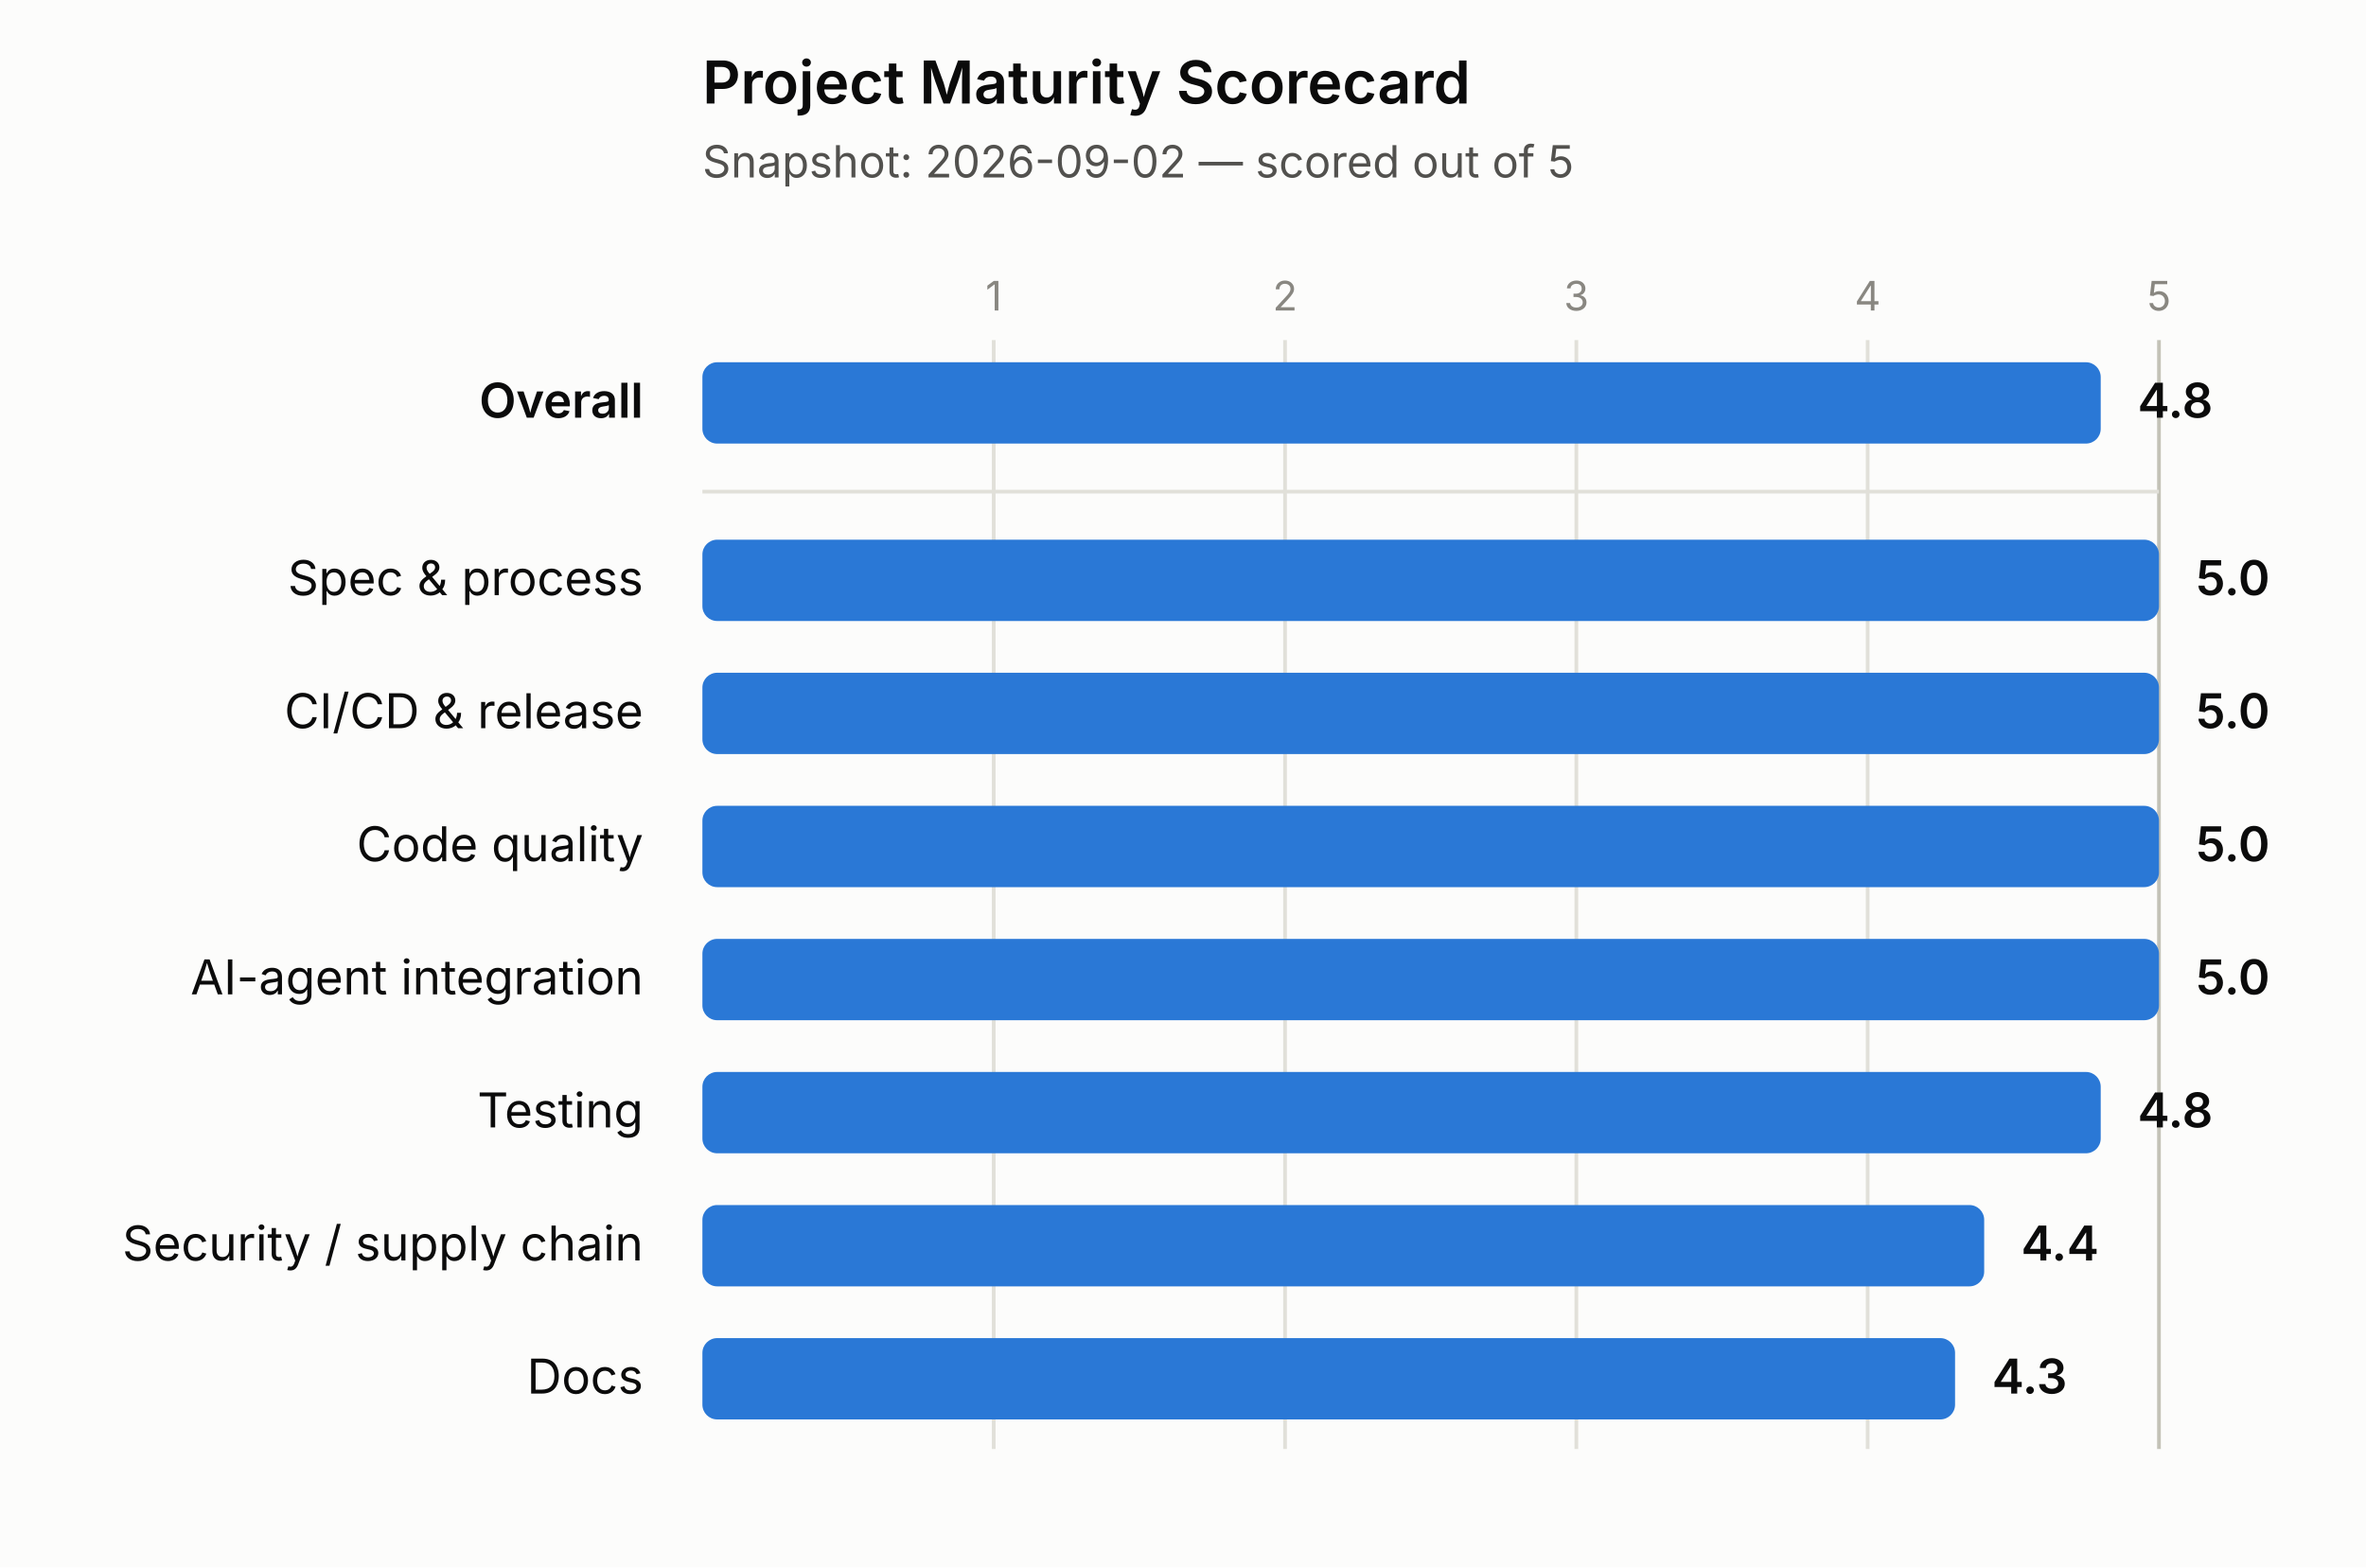
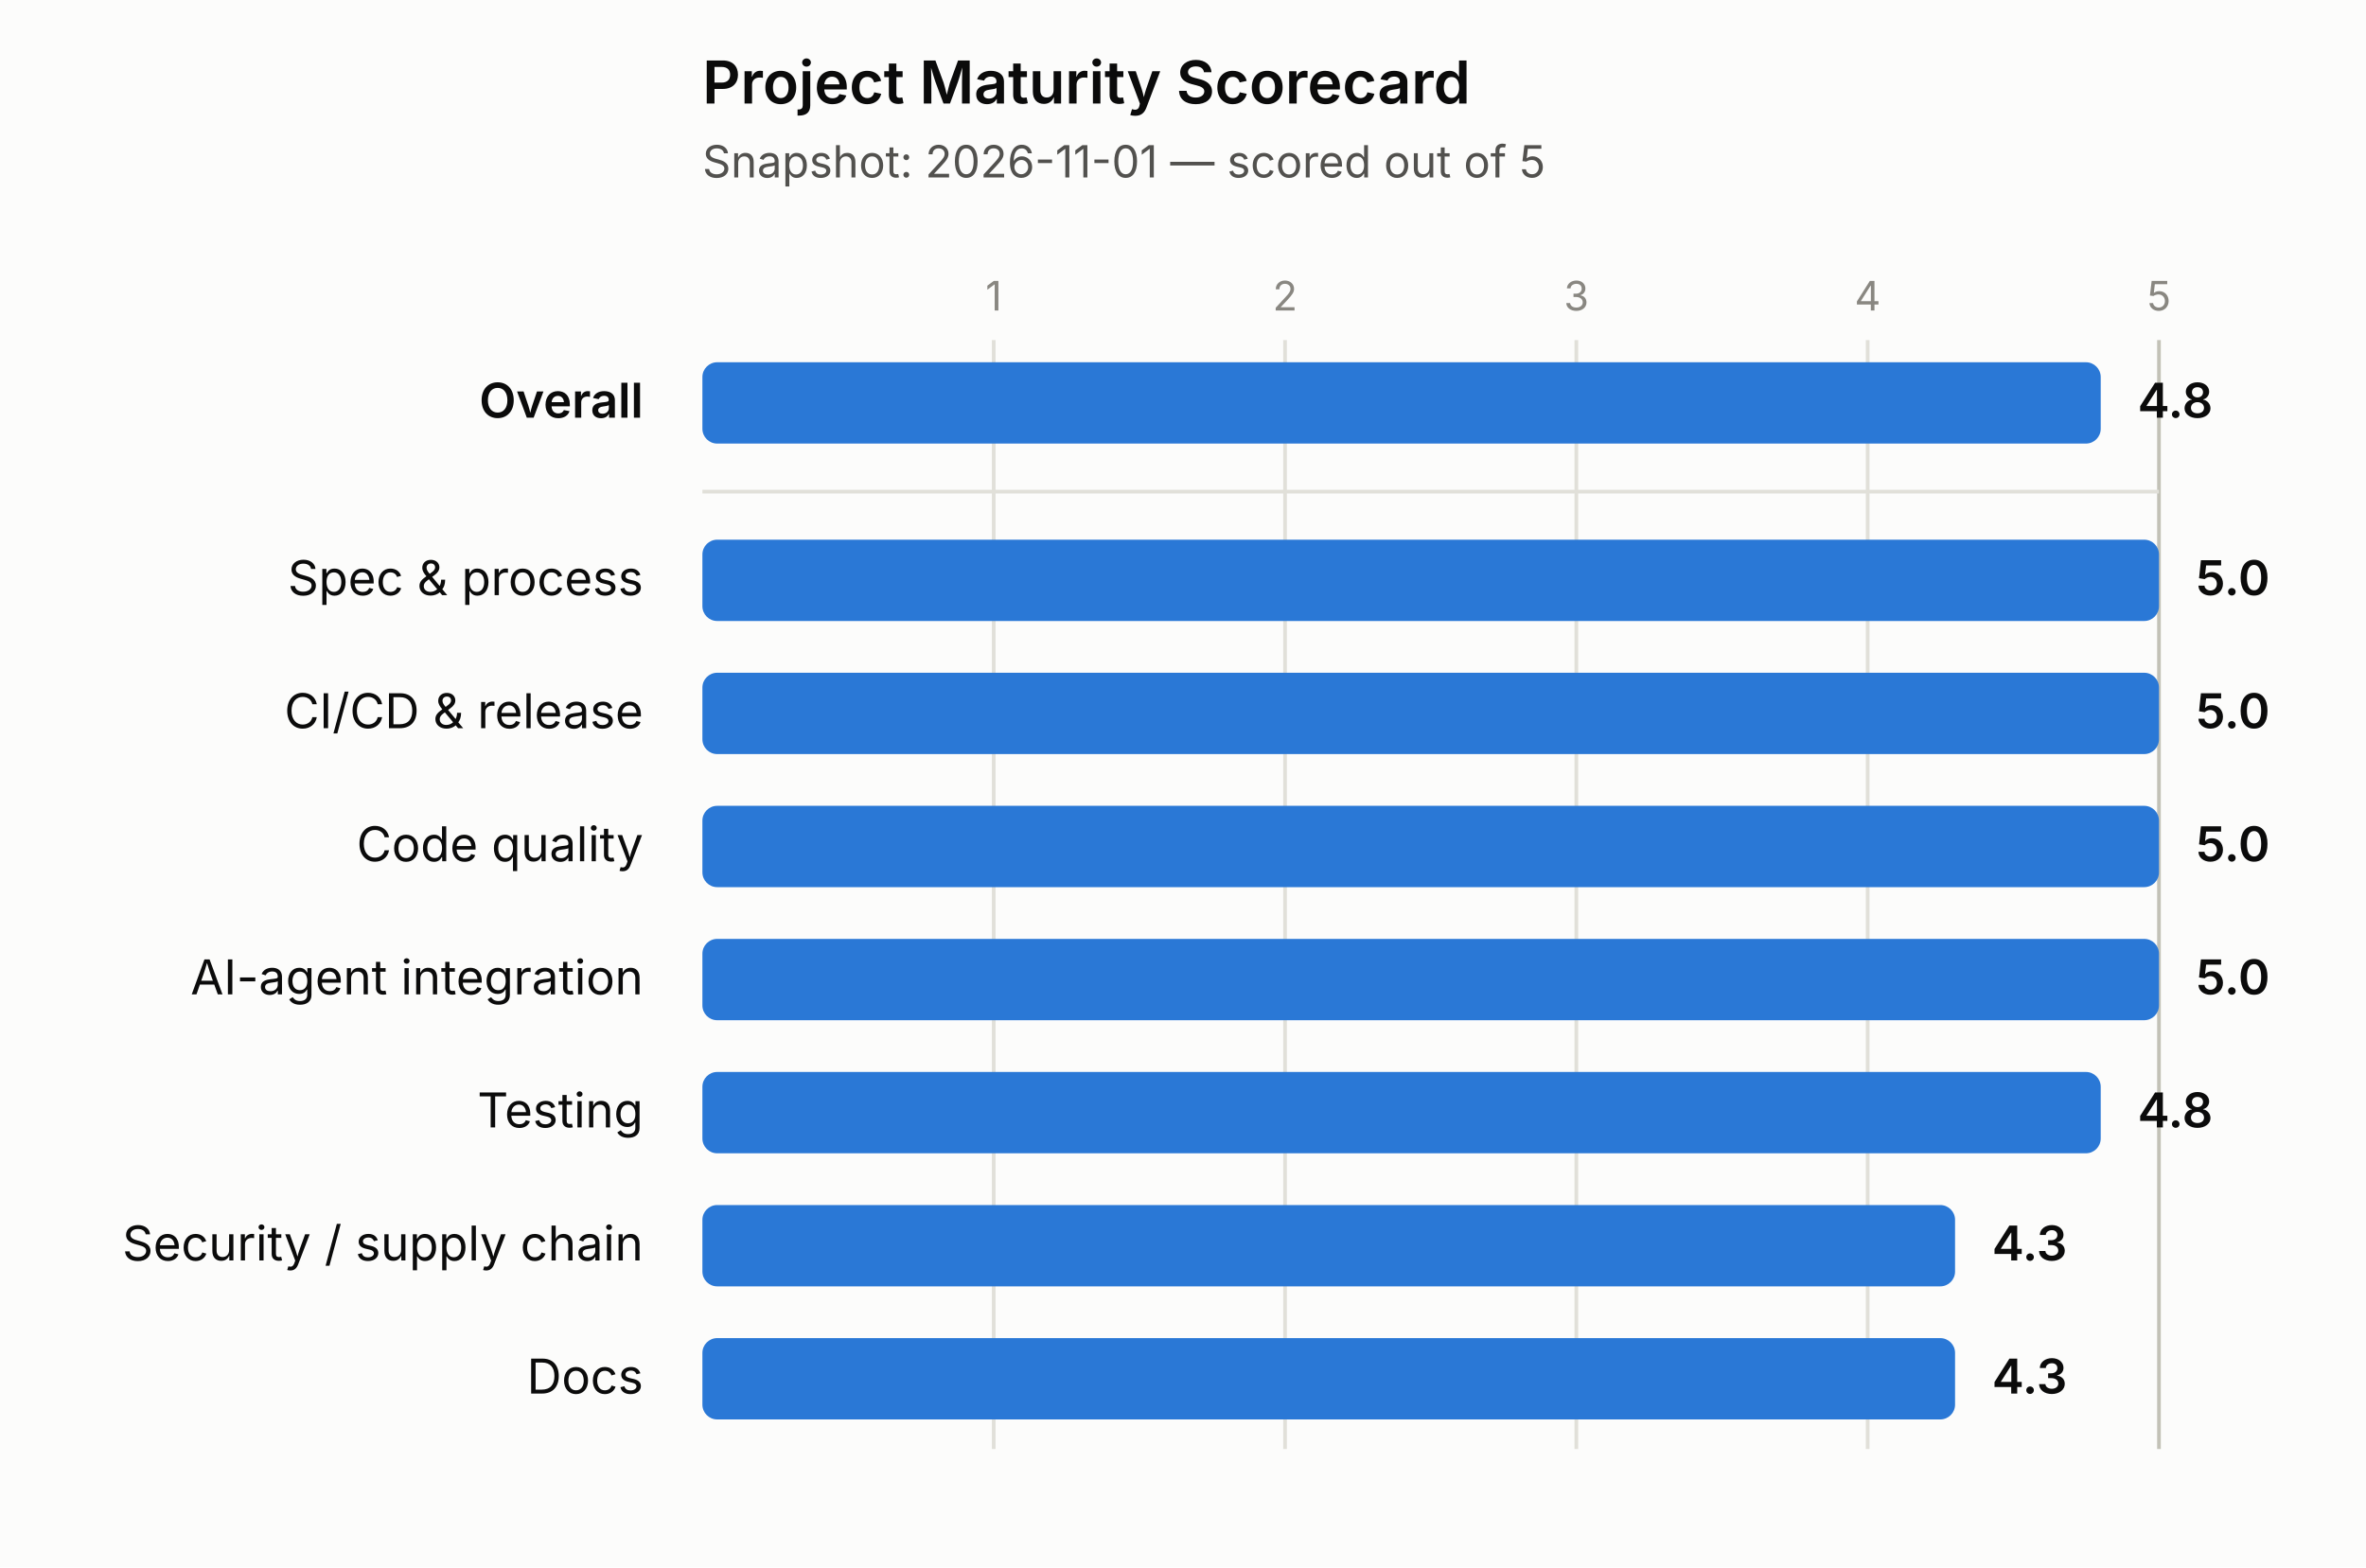
<svg xmlns="http://www.w3.org/2000/svg" width="640" height="424" viewBox="0 0 640 424">
  <rect x="0" y="0" width="640" height="424" fill="#fcfcfb" />
  <text x="190" y="28" font-size="16" font-weight="600" fill="#0b0b0b" font-family="system-ui, -apple-system, 'Segoe UI', sans-serif">Project Maturity Scorecard</text>
-   <text x="190" y="48" font-size="12" fill="#52514e" font-family="system-ui, -apple-system, 'Segoe UI', sans-serif">Snapshot: 2026-09-02 — scored out of 5</text>
+   <text x="190" y="48" font-size="12" fill="#52514e" font-family="system-ui, -apple-system, 'Segoe UI', sans-serif">Snapshot: 2026-11-01 — scored out of 5</text>
  <line x1="268.8" y1="92" x2="268.8" y2="392" stroke="#e1e0d9" stroke-width="1" />
  <text x="268.8" y="84" font-size="11" fill="#898781" text-anchor="middle" font-family="system-ui, -apple-system, 'Segoe UI', sans-serif">1</text>
  <line x1="347.6" y1="92" x2="347.6" y2="392" stroke="#e1e0d9" stroke-width="1" />
  <text x="347.6" y="84" font-size="11" fill="#898781" text-anchor="middle" font-family="system-ui, -apple-system, 'Segoe UI', sans-serif">2</text>
  <line x1="426.4" y1="92" x2="426.4" y2="392" stroke="#e1e0d9" stroke-width="1" />
  <text x="426.4" y="84" font-size="11" fill="#898781" text-anchor="middle" font-family="system-ui, -apple-system, 'Segoe UI', sans-serif">3</text>
  <line x1="505.2" y1="92" x2="505.2" y2="392" stroke="#e1e0d9" stroke-width="1" />
  <text x="505.2" y="84" font-size="11" fill="#898781" text-anchor="middle" font-family="system-ui, -apple-system, 'Segoe UI', sans-serif">4</text>
  <line x1="584" y1="92" x2="584" y2="392" stroke="#c3c2b7" stroke-width="1" />
  <text x="584" y="84" font-size="11" fill="#898781" text-anchor="middle" font-family="system-ui, -apple-system, 'Segoe UI', sans-serif">5</text>
  <line x1="190" y1="133" x2="584" y2="133" stroke="#e1e0d9" stroke-width="1" />
  <text x="174" y="113" font-size="13" font-weight="600" fill="#0b0b0b" text-anchor="end" font-family="system-ui, -apple-system, 'Segoe UI', sans-serif">Overall</text>
  <rect x="190" y="98" width="378.24" height="22" rx="4" ry="4" fill="#2a78d6" />
  <text x="578.24" y="113" font-size="13" font-weight="600" fill="#0b0b0b" font-family="system-ui, -apple-system, 'Segoe UI', sans-serif">4.8</text>
  <text x="174" y="161" font-size="13" font-weight="400" fill="#0b0b0b" text-anchor="end" font-family="system-ui, -apple-system, 'Segoe UI', sans-serif">Spec &amp; process</text>
  <rect x="190" y="146" width="394" height="22" rx="4" ry="4" fill="#2a78d6" />
  <text x="594" y="161" font-size="13" font-weight="600" fill="#0b0b0b" font-family="system-ui, -apple-system, 'Segoe UI', sans-serif">5.0</text>
  <text x="174" y="197" font-size="13" font-weight="400" fill="#0b0b0b" text-anchor="end" font-family="system-ui, -apple-system, 'Segoe UI', sans-serif">CI/CD &amp; release</text>
  <rect x="190" y="182" width="394" height="22" rx="4" ry="4" fill="#2a78d6" />
  <text x="594" y="197" font-size="13" font-weight="600" fill="#0b0b0b" font-family="system-ui, -apple-system, 'Segoe UI', sans-serif">5.0</text>
  <text x="174" y="233" font-size="13" font-weight="400" fill="#0b0b0b" text-anchor="end" font-family="system-ui, -apple-system, 'Segoe UI', sans-serif">Code quality</text>
  <rect x="190" y="218" width="394" height="22" rx="4" ry="4" fill="#2a78d6" />
  <text x="594" y="233" font-size="13" font-weight="600" fill="#0b0b0b" font-family="system-ui, -apple-system, 'Segoe UI', sans-serif">5.0</text>
  <text x="174" y="269" font-size="13" font-weight="400" fill="#0b0b0b" text-anchor="end" font-family="system-ui, -apple-system, 'Segoe UI', sans-serif">AI-agent integration</text>
  <rect x="190" y="254" width="394" height="22" rx="4" ry="4" fill="#2a78d6" />
  <text x="594" y="269" font-size="13" font-weight="600" fill="#0b0b0b" font-family="system-ui, -apple-system, 'Segoe UI', sans-serif">5.0</text>
  <text x="174" y="305" font-size="13" font-weight="400" fill="#0b0b0b" text-anchor="end" font-family="system-ui, -apple-system, 'Segoe UI', sans-serif">Testing</text>
  <rect x="190" y="290" width="378.24" height="22" rx="4" ry="4" fill="#2a78d6" />
  <text x="578.24" y="305" font-size="13" font-weight="600" fill="#0b0b0b" font-family="system-ui, -apple-system, 'Segoe UI', sans-serif">4.8</text>
  <text x="174" y="341" font-size="13" font-weight="400" fill="#0b0b0b" text-anchor="end" font-family="system-ui, -apple-system, 'Segoe UI', sans-serif">Security / supply chain</text>
-   <rect x="190" y="326" width="346.72" height="22" rx="4" ry="4" fill="#2a78d6" />
-   <text x="546.72" y="341" font-size="13" font-weight="600" fill="#0b0b0b" font-family="system-ui, -apple-system, 'Segoe UI', sans-serif">4.4</text>
+   <rect x="190" y="326" width="338.84" height="22" rx="4" ry="4" fill="#2a78d6" />
+   <text x="538.84" y="341" font-size="13" font-weight="600" fill="#0b0b0b" font-family="system-ui, -apple-system, 'Segoe UI', sans-serif">4.3</text>
  <text x="174" y="377" font-size="13" font-weight="400" fill="#0b0b0b" text-anchor="end" font-family="system-ui, -apple-system, 'Segoe UI', sans-serif">Docs</text>
  <rect x="190" y="362" width="338.84" height="22" rx="4" ry="4" fill="#2a78d6" />
  <text x="538.84" y="377" font-size="13" font-weight="600" fill="#0b0b0b" font-family="system-ui, -apple-system, 'Segoe UI', sans-serif">4.3</text>
</svg>
